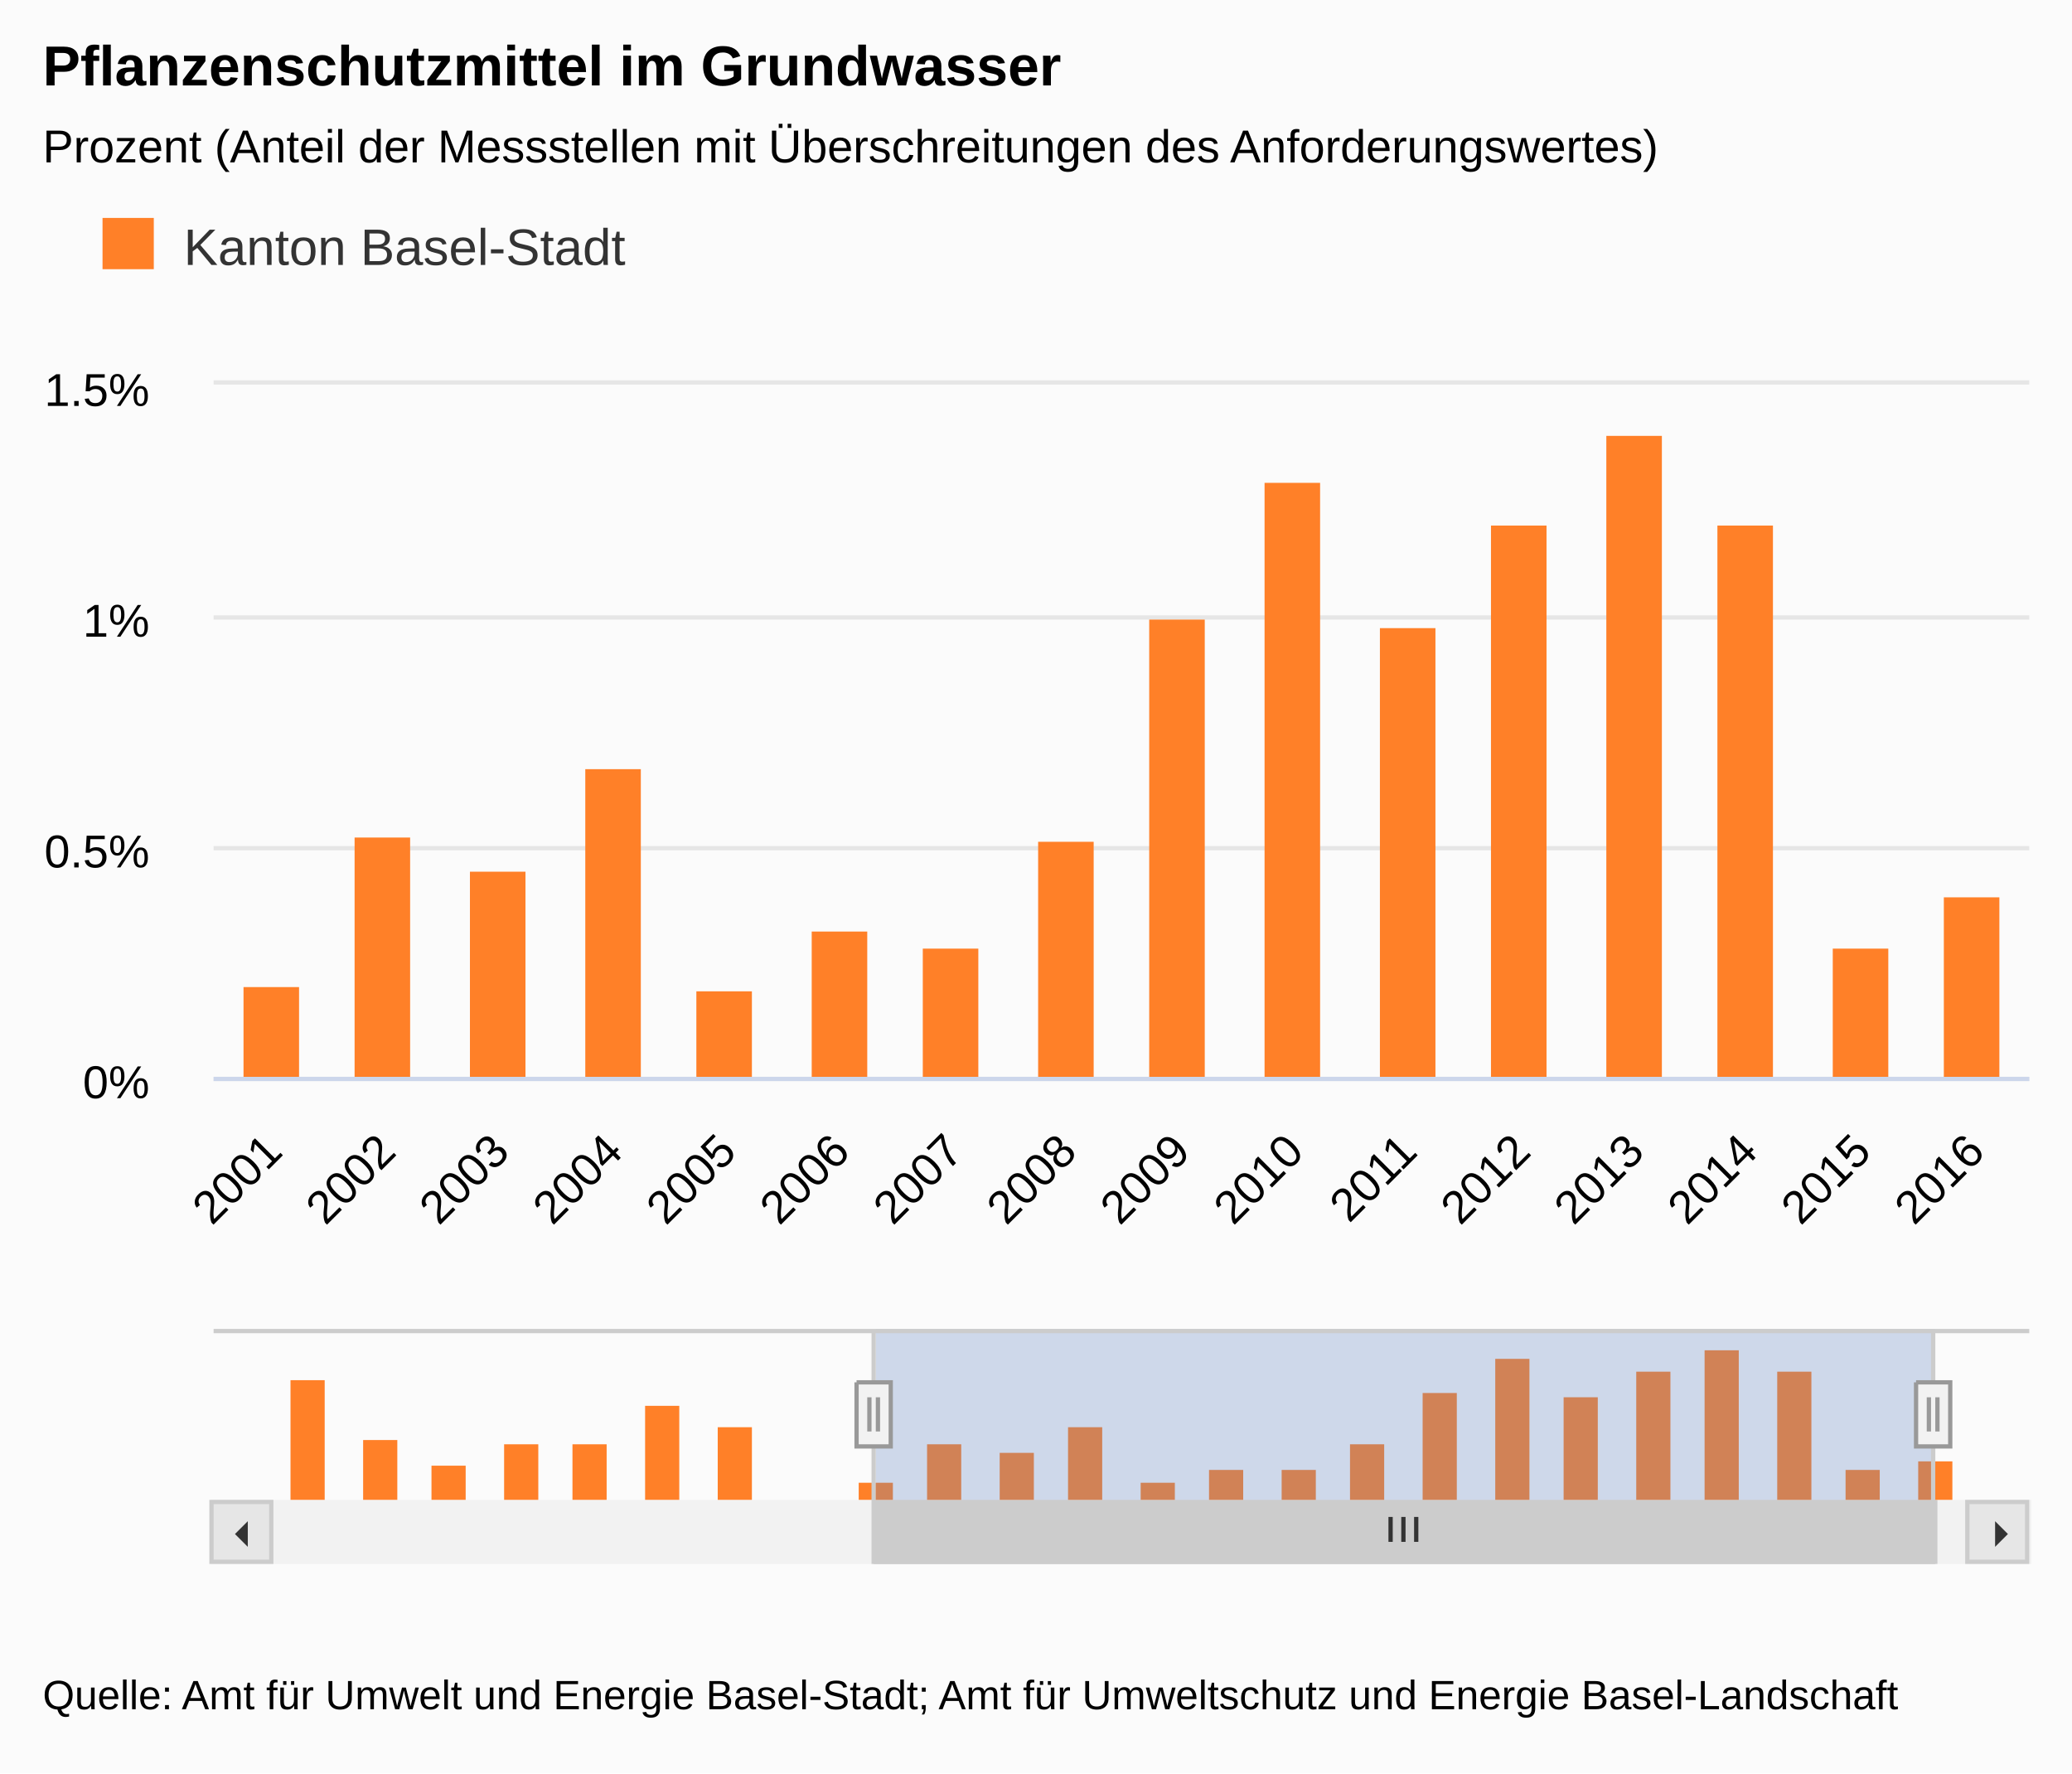
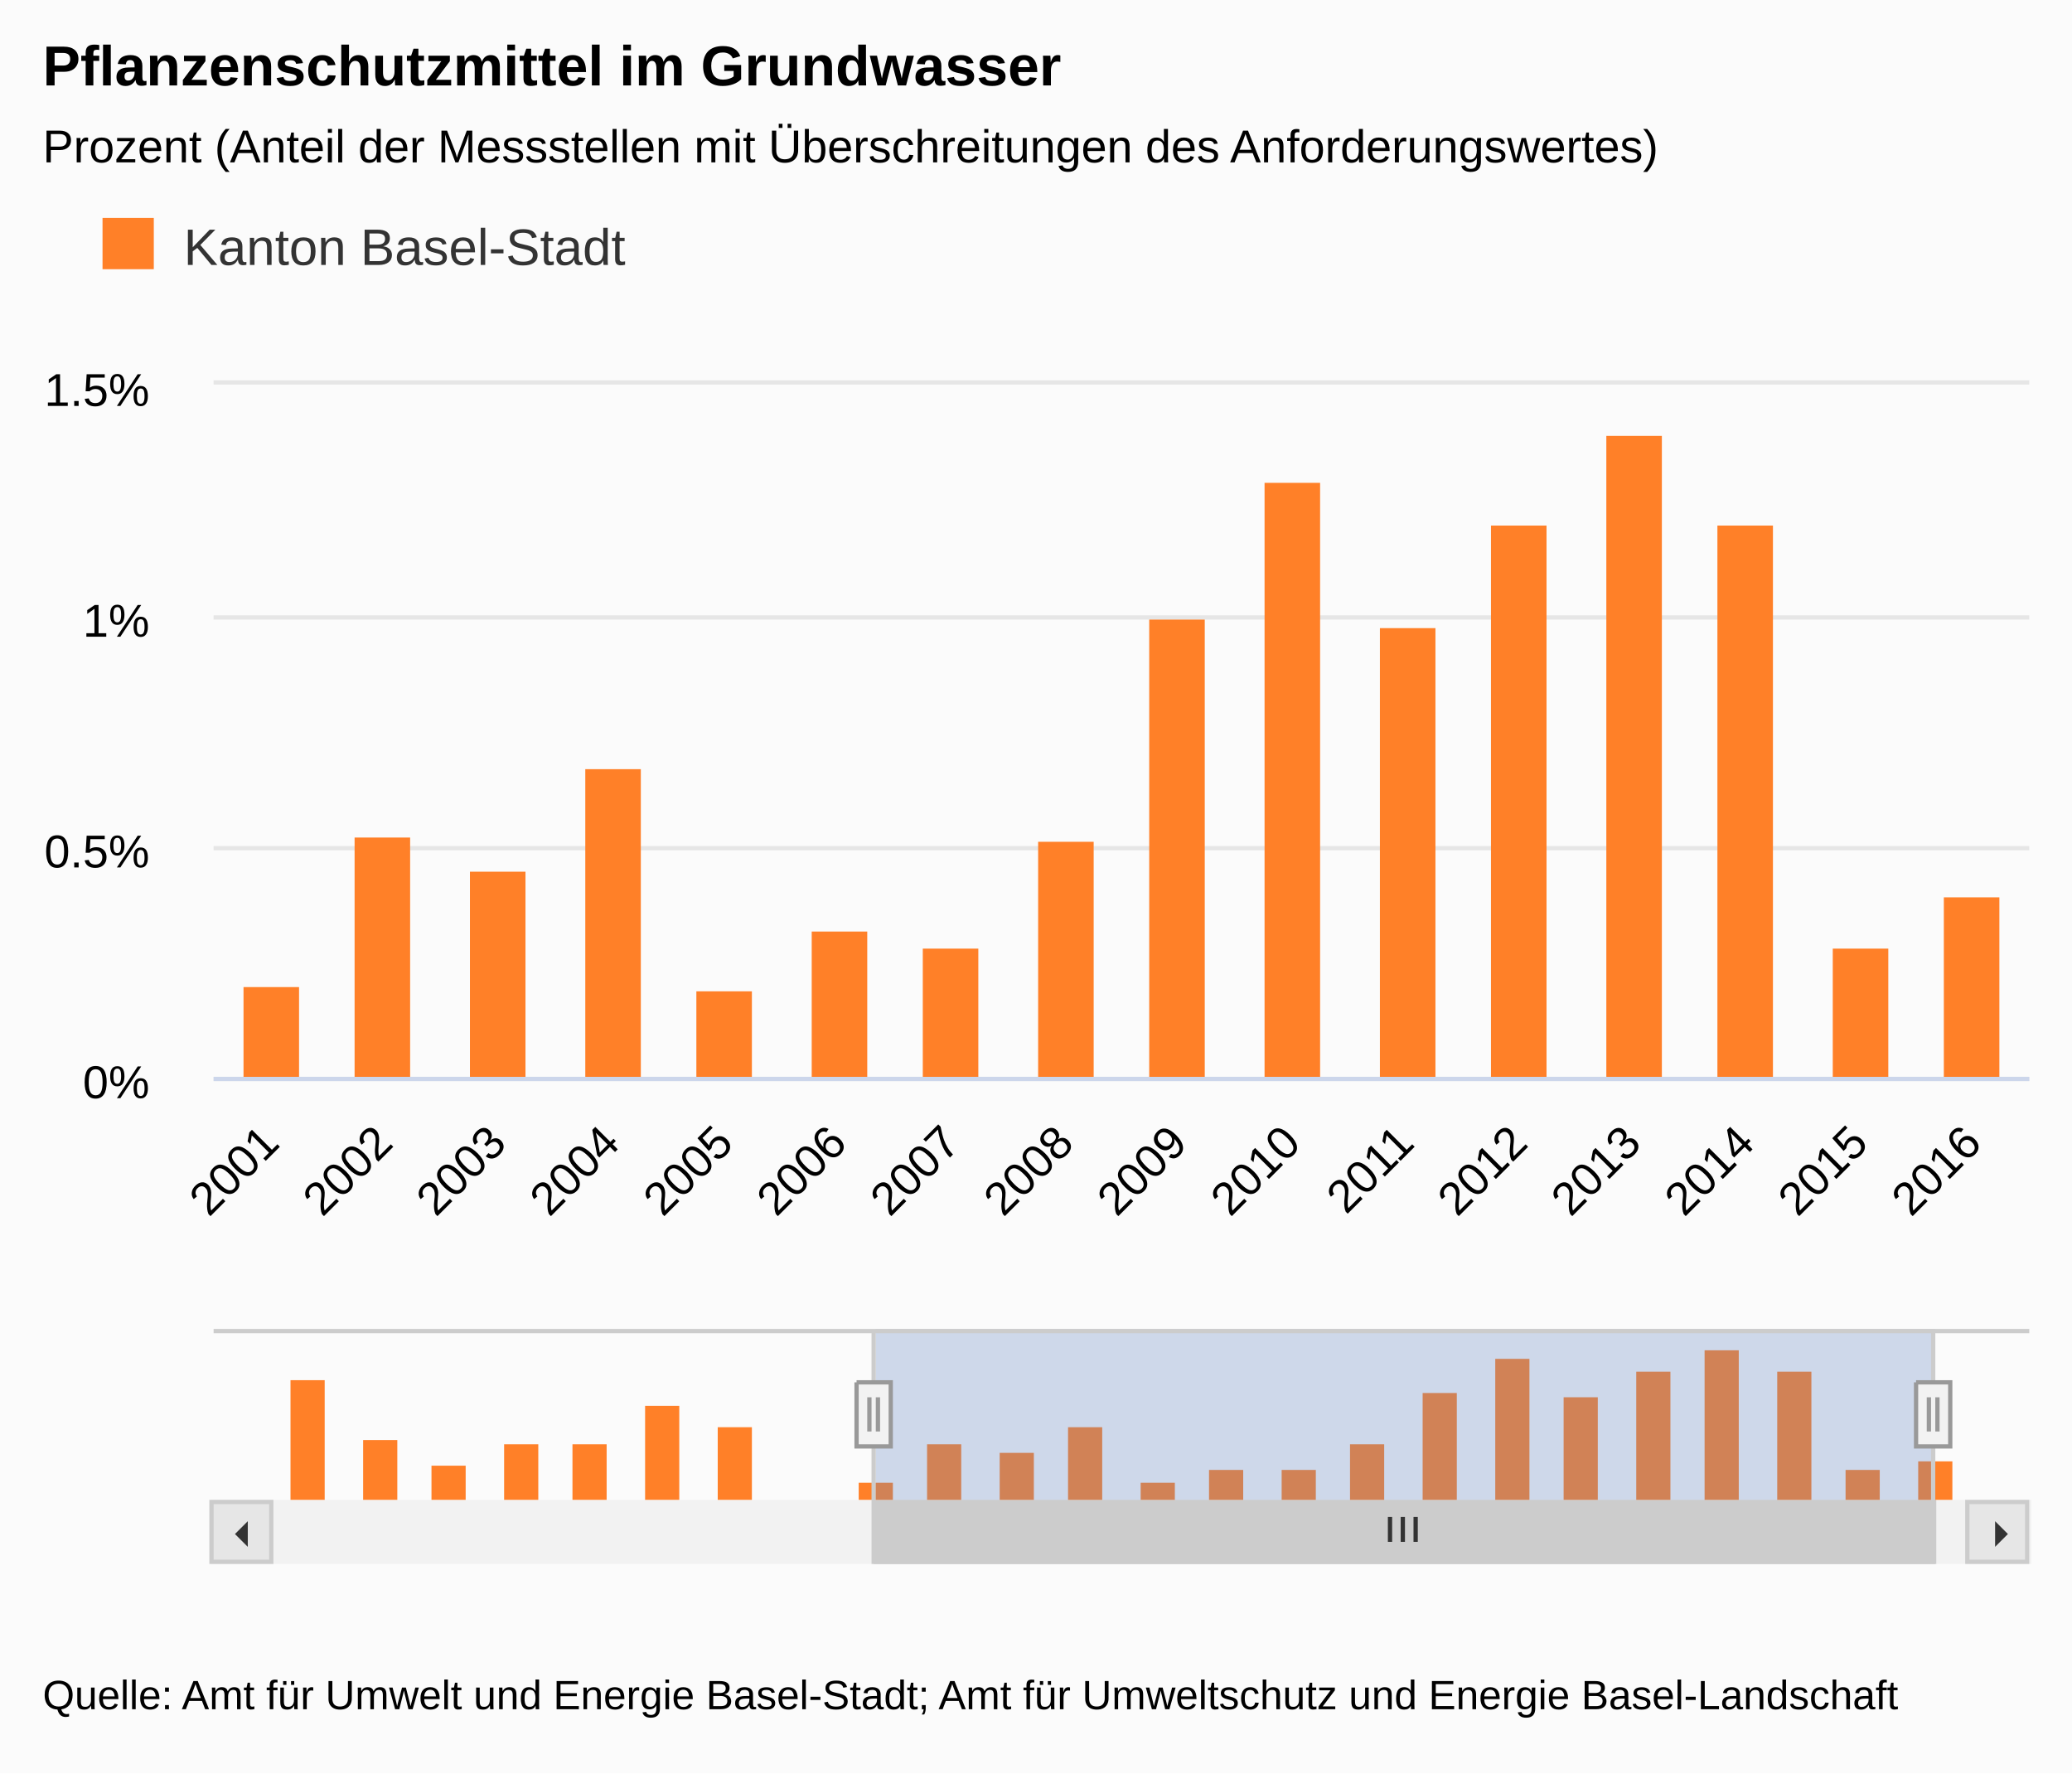
- <svg xmlns="http://www.w3.org/2000/svg" class="highcharts-root" viewBox="0 0 485 415" font-family="Arial" font-size="12">
+ <svg xmlns="http://www.w3.org/2000/svg" version="1.1" class="highcharts-root" style="font-family:arial;font-size:9pt;" width="485" height="415">
  <defs>
-     <clipPath id="a">
-       <path fill="none" d="M0 0h425v162H0z" />
+     <clipPath id="highcharts-ahzi8nd-10">
+       <rect x="0" y="0" width="425" height="162" fill="none" />
    </clipPath>
-     <clipPath id="b">
-       <path fill="none" d="M0 0h397v40H0z" />
+     <clipPath id="highcharts-ahzi8nd-11">
+       <rect x="0" y="0" width="425" height="162" fill="none" />
+     </clipPath>
+     <clipPath id="highcharts-ahzi8nd-12">
+       <rect x="0" y="0" width="397" height="40" fill="none" />
    </clipPath>
  </defs>
-   <rect fill="#fbfbfb" class="highcharts-background" width="485" height="415" rx="0" ry="0" />
-   <path fill="none" class="highcharts-plot-background" d="M50 90h425v162H50z" />
-   <text transform="translate(10 451)" class="highcharts-label" cursor="pointer">
-     <tspan>&gt; Indikator-Details</tspan>
-   </text>
-   <g class="highcharts-grid highcharts-xaxis-grid">
-     <path fill="none" class="highcharts-grid-line" d="M76.5 90v162m0-162v162m26-162v162m0-162v162m27-162v162m0-162v162m26-162v162m0-162v162m27-162v162m0-162v162m26-162v162m0-162v162m27-162v162m0-162v162m27-162v162m0-162v162m26-162v162m0-162v162m27-162v162m0-162v162m26-162v162m0-162v162m27-162v162m0-162v162m26-162v162m0-162v162m27-162v162m0-162v162m26-162v162m0-162v162m27-162v162m0-162v162" />
+   <rect fill="#fbfbfb" class="highcharts-background" x="0" y="0" width="485" height="415" rx="0" ry="0" />
+   <rect fill="none" class="highcharts-plot-background" x="50" y="90" width="425" height="162" />
+   <g class="highcharts-label" style="cursor:pointer;" transform="translate(10,451)">
+     <text x="0" y="0">
+       <tspan>&gt; Indikator-Details</tspan>
+     </text>
+   </g>
+   <g class="highcharts-pane-group" />
+   <g class="highcharts-grid highcharts-xaxis-grid ">
+     <path fill="none" class="highcharts-grid-line" d="M 76.5 90 L 76.5 252" opacity="1" />
+     <path fill="none" class="highcharts-grid-line" d="M 102.5 90 L 102.5 252" opacity="1" />
+     <path fill="none" class="highcharts-grid-line" d="M 129.5 90 L 129.5 252" opacity="1" />
+     <path fill="none" class="highcharts-grid-line" d="M 155.5 90 L 155.5 252" opacity="1" />
+     <path fill="none" class="highcharts-grid-line" d="M 182.5 90 L 182.5 252" opacity="1" />
+     <path fill="none" class="highcharts-grid-line" d="M 208.5 90 L 208.5 252" opacity="1" />
+     <path fill="none" class="highcharts-grid-line" d="M 235.5 90 L 235.5 252" opacity="1" />
+     <path fill="none" class="highcharts-grid-line" d="M 262.5 90 L 262.5 252" opacity="1" />
+     <path fill="none" class="highcharts-grid-line" d="M 288.5 90 L 288.5 252" opacity="1" />
+     <path fill="none" class="highcharts-grid-line" d="M 315.5 90 L 315.5 252" opacity="1" />
+     <path fill="none" class="highcharts-grid-line" d="M 341.5 90 L 341.5 252" opacity="1" />
+     <path fill="none" class="highcharts-grid-line" d="M 368.5 90 L 368.5 252" opacity="1" />
+     <path fill="none" class="highcharts-grid-line" d="M 394.5 90 L 394.5 252" opacity="1" />
+     <path fill="none" class="highcharts-grid-line" d="M 421.5 90 L 421.5 252" opacity="1" />
+     <path fill="none" class="highcharts-grid-line" d="M 447.5 90 L 447.5 252" opacity="1" />
+     <path fill="none" class="highcharts-grid-line" d="M 474.5 90 L 474.5 252" opacity="1" />
  </g>
  <g class="highcharts-grid highcharts-xaxis-grid highcharts-navigator-xaxis">
-     <path fill="none" class="highcharts-grid-line" d="M71.5 311v40m166-40v40m165-40v40" />
-   </g>
-   <g class="highcharts-grid highcharts-yaxis-grid">
-     <path fill="none" stroke="#e6e6e6" class="highcharts-grid-line" d="M50 252.5h425m-425-54h425m-425-54h425m-425-55h425" />
-   </g>
+     <path fill="none" class="highcharts-grid-line" d="M 71.5 311 L 71.5 351" opacity="1" />
+     <path fill="none" class="highcharts-grid-line" d="M 237.5 311 L 237.5 351" opacity="1" />
+     <path fill="none" class="highcharts-grid-line" d="M 402.5 311 L 402.5 351" opacity="1" />
+   </g>
+   <g class="highcharts-grid highcharts-yaxis-grid ">
+     <path fill="none" stroke="#e6e6e6" stroke-width="1" class="highcharts-grid-line" d="M 50 252.5 L 475 252.5" opacity="1" />
+     <path fill="none" stroke="#e6e6e6" stroke-width="1" class="highcharts-grid-line" d="M 50 198.5 L 475 198.5" opacity="1" />
+     <path fill="none" stroke="#e6e6e6" stroke-width="1" class="highcharts-grid-line" d="M 50 144.5 L 475 144.5" opacity="1" />
+     <path fill="none" stroke="#e6e6e6" stroke-width="1" class="highcharts-grid-line" d="M 50 89.5 L 475 89.5" opacity="1" />
+   </g>
+   <g class="highcharts-grid highcharts-yaxis-grid " />
  <g class="highcharts-grid highcharts-yaxis-grid highcharts-navigator-yaxis">
-     <path fill="none" class="highcharts-grid-line" d="M64 351.5h397" />
-   </g>
-   <path fill="none" class="highcharts-plot-border" d="M50 90h425v162H50z" />
-   <g class="highcharts-axis highcharts-xaxis">
-     <path fill="none" class="highcharts-axis-line" stroke="#ccd6eb" d="M50 252.5h425" />
+     <path fill="none" class="highcharts-grid-line" d="M 64 351.5 L 461 351.5" opacity="1" />
+   </g>
+   <rect fill="none" class="highcharts-plot-border" x="50" y="90" width="425" height="162" />
+   <g class="highcharts-axis highcharts-xaxis ">
+     <path fill="none" class="highcharts-axis-line" stroke="#ccd6eb" stroke-width="1" d="M 50 252.5 L 475 252.5" />
  </g>
  <g class="highcharts-axis highcharts-xaxis highcharts-navigator-xaxis">
-     <path fill="none" class="highcharts-axis-line" d="M64 351h397" />
-   </g>
-   <g class="highcharts-axis highcharts-yaxis">
-     <path fill="none" class="highcharts-axis-line" d="M50 90v162" />
-   </g>
-   <g class="highcharts-axis highcharts-yaxis">
-     <path fill="none" class="highcharts-axis-line" d="M475 90v162" />
+     <path fill="none" class="highcharts-axis-line" d="M 64 351 L 461 351" />
+   </g>
+   <g class="highcharts-axis highcharts-yaxis ">
+     <path fill="none" class="highcharts-axis-line" d="M 50 90 L 50 252" />
+   </g>
+   <g class="highcharts-axis highcharts-yaxis ">
+     <path fill="none" class="highcharts-axis-line" d="M 475 90 L 475 252" />
  </g>
  <g class="highcharts-axis highcharts-yaxis highcharts-navigator-yaxis">
-     <path fill="none" class="highcharts-axis-line" d="M50 311v40" />
-   </g>
-   <g class="highcharts-scrollbar" transform="translate(50 352)">
-     <rect fill="#f2f2f2" class="highcharts-scrollbar-track" rx="0" ry="0" height="14" width="425" stroke="#f2f2f2" y="-.5" />
-     <g transform="translate(155 -.5)">
-       <rect fill="#ccc" class="highcharts-scrollbar-thumb" height="14" width="248" rx="0" ry="0" stroke="#ccc" />
-       <path fill="none" d="M120.5 3.5v5.833m3-5.833v5.833m3-5.833v5.833" class="highcharts-scrollbar-rifles" stroke="#333" />
-     </g>
-     <rect fill="#e6e6e6" class="highcharts-scrollbar-button" stroke="#ccc" x="-.5" y="-.5" width="14" height="14" rx="0" ry="0" />
-     <path fill="#333" d="M8 4v6L5 7" class="highcharts-scrollbar-arrow" />
-     <g transform="translate(411)">
-       <rect fill="#e6e6e6" class="highcharts-scrollbar-button" stroke="#ccc" x="-.5" y="-.5" width="14" height="14" rx="0" ry="0" />
-       <path fill="#333" d="M6 4v6l3-3" class="highcharts-scrollbar-arrow" />
+     <path fill="none" class="highcharts-axis-line" d="M 50 311 L 50 351" />
+   </g>
+   <g class="highcharts-scrollbar" transform="translate(50,352)">
+     <rect fill="#f2f2f2" class="highcharts-scrollbar-track" x="0" rx="0" ry="0" height="14" width="425" stroke="#f2f2f2" stroke-width="1" y="-0.5" />
+     <g transform="translate(155,-0.5)">
+       <rect fill="#cccccc" class="highcharts-scrollbar-thumb" height="14" width="247.729" rx="0" ry="0" stroke="#cccccc" stroke-width="1" />
+       <path fill="none" d="M -3 3.5 L -3 9.333 M 0 3.5 L 0 9.333 M 3 3.5 L 3 9.333" class="highcharts-scrollbar-rifles" stroke="#333333" stroke-width="1" transform="translate(123.3646,0)" />
+     </g>
+     <g>
+       <rect fill="#e6e6e6" class="highcharts-scrollbar-button" stroke="#cccccc" stroke-width="1" x="-0.5" y="-0.5" width="14" height="14" rx="0" ry="0" />
+       <path fill="#333333" d="M 8 4 L 8 10 L 5 7" class="highcharts-scrollbar-arrow" />
+     </g>
+     <g transform="translate(411,0)">
+       <rect fill="#e6e6e6" class="highcharts-scrollbar-button" stroke="#cccccc" stroke-width="1" x="-0.5" y="-0.5" width="14" height="14" rx="0" ry="0" />
+       <path fill="#333333" d="M 6 4 L 6 10 L 9 7" class="highcharts-scrollbar-arrow" />
    </g>
  </g>
  <g class="highcharts-series-group">
-     <g class="highcharts-series highcharts-series-0 highcharts-column-series highcharts-color-undefined highcharts-tracker" transform="translate(50 90)" clip-path="url(#a)">
-       <path fill="#FF8028" class="highcharts-point" d="M-206 44h13v119h-13zm27 59h13v60h-13zm27 22h13v38h-13zm26-18h13v56h-13zm27 0h13v56h-13zm26-39h13v95h-13zm27 19h13v76h-13zm53 54h13v22H7zm26-35h13v57H33zm27 8h13v49H60zm27-24h13v73H87zm26 52h13v21h-13zm27-14h13v35h-13zm26 4h13v31h-13zm27-25h13v56h-13zm26-52h13v108h-13zm27-32h13v140h-13zm27 34h13v106h-13zm26-24h13v130h-13zm27-21h13v151h-13zm26 21h13v130h-13zm27 99h13v31h-13zm26-12h13v43h-13z" />
-     </g>
-     <g class="highcharts-series highcharts-series-1 highcharts-column-series highcharts-color-undefined" transform="translate(64 311)" clip-path="url(#b)">
-       <path fill="#FF8028" class="highcharts-point" d="M4 12h8v29H4zm17 14h8v15h-8zm16 6h8v9h-8zm17-5h8v14h-8zm16 0h8v14h-8zm17-9h8v23h-8zm17 5h8v18h-8zm33 13h8v5h-8zm16-9h8v14h-8zm17 2h8v12h-8zm16-6h8v18h-8zm17 13h8v5h-8zm16-3h8v8h-8zm17 0h8v8h-8zm16-6h8v14h-8zm17-12h8v26h-8zm17-8h8v34h-8zm16 9h8v25h-8zm17-6h8v31h-8zm16-5h8v36h-8zm17 5h8v31h-8zm16 23h8v8h-8zm17-2h8v10h-8z" />
-     </g>
-   </g>
-   <text x="10" class="highcharts-title" y="20" color="#000" font-size="1.1em" font-weight="700">
+     <g class="highcharts-series highcharts-series-0 highcharts-column-series highcharts-color-undefined " transform="translate(50,90) scale(1 1)" clip-path="url(#highcharts-ahzi8nd-11)">
+       <rect x="-206" y="44" width="13" height="119" fill="#FF8028" class="highcharts-point" />
+       <rect x="-179" y="103" width="13" height="60" fill="#FF8028" class="highcharts-point" />
+       <rect x="-152" y="125" width="13" height="38" fill="#FF8028" class="highcharts-point" />
+       <rect x="-126" y="107" width="13" height="56" fill="#FF8028" class="highcharts-point" />
+       <rect x="-99" y="107" width="13" height="56" fill="#FF8028" class="highcharts-point" />
+       <rect x="-73" y="68" width="13" height="95" fill="#FF8028" class="highcharts-point" />
+       <rect x="-46" y="87" width="13" height="76" fill="#FF8028" class="highcharts-point" />
+       <rect x="-20" y="163" width="13" height="0" fill="#FF8028" class="highcharts-point" />
+       <rect x="7" y="141" width="13" height="22" fill="#FF8028" class="highcharts-point" />
+       <rect x="33" y="106" width="13" height="57" fill="#FF8028" class="highcharts-point" />
+       <rect x="60" y="114" width="13" height="49" fill="#FF8028" class="highcharts-point" />
+       <rect x="87" y="90" width="13" height="73" fill="#FF8028" class="highcharts-point" />
+       <rect x="113" y="142" width="13" height="21" fill="#FF8028" class="highcharts-point" />
+       <rect x="140" y="128" width="13" height="35" fill="#FF8028" class="highcharts-point" />
+       <rect x="166" y="132" width="13" height="31" fill="#FF8028" class="highcharts-point" />
+       <rect x="193" y="107" width="13" height="56" fill="#FF8028" class="highcharts-point" />
+       <rect x="219" y="55" width="13" height="108" fill="#FF8028" class="highcharts-point" />
+       <rect x="246" y="23" width="13" height="140" fill="#FF8028" class="highcharts-point" />
+       <rect x="273" y="57" width="13" height="106" fill="#FF8028" class="highcharts-point" />
+       <rect x="299" y="33" width="13" height="130" fill="#FF8028" class="highcharts-point" />
+       <rect x="326" y="12" width="13" height="151" fill="#FF8028" class="highcharts-point" />
+       <rect x="352" y="33" width="13" height="130" fill="#FF8028" class="highcharts-point" />
+       <rect x="379" y="132" width="13" height="31" fill="#FF8028" class="highcharts-point" />
+       <rect x="405" y="120" width="13" height="43" fill="#FF8028" class="highcharts-point" />
+     </g>
+     <g class="highcharts-markers highcharts-series-0 highcharts-column-series highcharts-color-undefined " transform="translate(50,90) scale(1 1)" clip-path="none" />
+     <g class="highcharts-series highcharts-series-1 highcharts-column-series highcharts-color-undefined " transform="translate(64,311) scale(1 1)" clip-path="url(#highcharts-ahzi8nd-12)">
+       <rect x="4" y="12" width="8" height="29" fill="#FF8028" class="highcharts-point" />
+       <rect x="21" y="26" width="8" height="15" fill="#FF8028" class="highcharts-point" />
+       <rect x="37" y="32" width="8" height="9" fill="#FF8028" class="highcharts-point" />
+       <rect x="54" y="27" width="8" height="14" fill="#FF8028" class="highcharts-point" />
+       <rect x="70" y="27" width="8" height="14" fill="#FF8028" class="highcharts-point" />
+       <rect x="87" y="18" width="8" height="23" fill="#FF8028" class="highcharts-point" />
+       <rect x="104" y="23" width="8" height="18" fill="#FF8028" class="highcharts-point" />
+       <rect x="120" y="41" width="8" height="0" fill="#FF8028" class="highcharts-point" />
+       <rect x="137" y="36" width="8" height="5" fill="#FF8028" class="highcharts-point" />
+       <rect x="153" y="27" width="8" height="14" fill="#FF8028" class="highcharts-point" />
+       <rect x="170" y="29" width="8" height="12" fill="#FF8028" class="highcharts-point" />
+       <rect x="186" y="23" width="8" height="18" fill="#FF8028" class="highcharts-point" />
+       <rect x="203" y="36" width="8" height="5" fill="#FF8028" class="highcharts-point" />
+       <rect x="219" y="33" width="8" height="8" fill="#FF8028" class="highcharts-point" />
+       <rect x="236" y="33" width="8" height="8" fill="#FF8028" class="highcharts-point" />
+       <rect x="252" y="27" width="8" height="14" fill="#FF8028" class="highcharts-point" />
+       <rect x="269" y="15" width="8" height="26" fill="#FF8028" class="highcharts-point" />
+       <rect x="286" y="7" width="8" height="34" fill="#FF8028" class="highcharts-point" />
+       <rect x="302" y="16" width="8" height="25" fill="#FF8028" class="highcharts-point" />
+       <rect x="319" y="10" width="8" height="31" fill="#FF8028" class="highcharts-point" />
+       <rect x="335" y="5" width="8" height="36" fill="#FF8028" class="highcharts-point" />
+       <rect x="352" y="10" width="8" height="31" fill="#FF8028" class="highcharts-point" />
+       <rect x="368" y="33" width="8" height="8" fill="#FF8028" class="highcharts-point" />
+       <rect x="385" y="31" width="8" height="10" fill="#FF8028" class="highcharts-point" />
+     </g>
+     <g class="highcharts-markers highcharts-series-1 highcharts-column-series highcharts-color-undefined " transform="translate(64,311) scale(1 1)" clip-path="none" />
+   </g>
+   <text x="10" text-anchor="start" class="highcharts-title" style="color:#000000;font-size:1.1em;font-weight:bold;fill:#000000;" y="20">
    <tspan>Pflanzenschutzmittel im Grundwasser</tspan>
  </text>
-   <text x="10" class="highcharts-subtitle" y="38" color="#000" font-size=".9em">
+   <text x="10" text-anchor="start" class="highcharts-subtitle" style="color:#000000;font-size:0.9em;fill:#000000;" y="38">
    <tspan>Prozent (Anteil der Messstellen mit Überschreitungen des Anforderungswertes)</tspan>
  </text>
-   <g class="highcharts-legend" transform="translate(10 40)">
-     <rect fill="none" class="highcharts-legend-box" rx="0" ry="0" width="148" height="38" />
-     <g class="highcharts-legend-item highcharts-column-series highcharts-color-undefined highcharts-series-0">
-       <text x="21" y="15" color="#333" font-size="1em" font-weight="400" cursor="pointer" fill="#333" transform="translate(12 7)">
-         <tspan>Kanton Basel-Stadt</tspan>
-       </text>
-       <path fill="#FF8028" class="highcharts-point" d="M14 11h12v12H14z" />
-     </g>
-   </g>
-   <g class="highcharts-axis-labels highcharts-xaxis-labels" text-anchor="end" color="#000" cursor="default" font-size=".9em">
-     <text x="66.581" transform="rotate(-45 66.581 270)" y="270">
+   <g class="highcharts-legend" transform="translate(10,40)">
+     <rect fill="none" class="highcharts-legend-box" rx="0" ry="0" x="0" y="0" width="148" height="38" visibility="visible" />
+     <g>
+       <g>
+         <g class="highcharts-legend-item highcharts-column-series highcharts-color-undefined highcharts-series-0" transform="translate(12,7)">
+           <text x="21" style="color:#333333;font-size:1em;font-weight:normal;cursor:pointer;fill:#333333;" text-anchor="start" y="15">
+             <tspan>Kanton Basel-Stadt</tspan>
+           </text>
+           <rect x="2" y="4" width="12" height="12" fill="#FF8028" class="highcharts-point" />
+         </g>
+       </g>
+     </g>
+   </g>
+   <g class="highcharts-axis-labels highcharts-xaxis-labels ">
+     <text x="65.874" style="color:#000000;cursor:default;font-size:0.9em;fill:#000000;" text-anchor="end" transform="translate(0,0) rotate(-45 65.87397 268)" y="268" opacity="1">
      <tspan>2001</tspan>
    </text>
-     <text x="93.144" transform="rotate(-45 93.144 270)" y="270">
+     <text x="92.436" style="color:#000000;cursor:default;font-size:0.9em;fill:#000000;" text-anchor="end" transform="translate(0,0) rotate(-45 92.43647 268)" y="268" opacity="1">
      <tspan>2002</tspan>
    </text>
-     <text x="119.706" transform="rotate(-45 119.706 270)" y="270">
+     <text x="118.999" style="color:#000000;cursor:default;font-size:0.9em;fill:#000000;" text-anchor="end" transform="translate(0,0) rotate(-45 118.999 268)" y="268" opacity="1">
      <tspan>2003</tspan>
    </text>
-     <text x="146.269" transform="rotate(-45 146.269 270)" y="270">
+     <text x="145.561" style="color:#000000;cursor:default;font-size:0.9em;fill:#000000;" text-anchor="end" transform="translate(0,0) rotate(-45 145.5615 268)" y="268" opacity="1">
      <tspan>2004</tspan>
    </text>
-     <text x="172.831" transform="rotate(-45 172.831 270)" y="270">
+     <text x="172.124" style="color:#000000;cursor:default;font-size:0.9em;fill:#000000;" text-anchor="end" transform="translate(0,0) rotate(-45 172.124 268)" y="268" opacity="1">
      <tspan>2005</tspan>
    </text>
-     <text x="199.394" transform="rotate(-45 199.394 270)" y="270">
+     <text x="198.686" style="color:#000000;cursor:default;font-size:0.9em;fill:#000000;" text-anchor="end" transform="translate(0,0) rotate(-45 198.6865 268)" y="268" opacity="1">
      <tspan>2006</tspan>
    </text>
-     <text x="225.956" transform="rotate(-45 225.956 270)" y="270">
+     <text x="225.249" style="color:#000000;cursor:default;font-size:0.9em;fill:#000000;" text-anchor="end" transform="translate(0,0) rotate(-45 225.249 268)" y="268" opacity="1">
      <tspan>2007</tspan>
    </text>
-     <text x="252.519" transform="rotate(-45 252.519 270)" y="270">
+     <text x="251.811" style="color:#000000;cursor:default;font-size:0.9em;fill:#000000;" text-anchor="end" transform="translate(0,0) rotate(-45 251.8115 268)" y="268" opacity="1">
      <tspan>2008</tspan>
    </text>
-     <text x="279.081" transform="rotate(-45 279.081 270)" y="270">
+     <text x="278.374" style="color:#000000;cursor:default;font-size:0.9em;fill:#000000;" text-anchor="end" transform="translate(0,0) rotate(-45 278.374 268)" y="268" opacity="1">
      <tspan>2009</tspan>
    </text>
-     <text x="305.644" transform="rotate(-45 305.644 270)" y="270">
+     <text x="304.936" style="color:#000000;cursor:default;font-size:0.9em;fill:#000000;" text-anchor="end" transform="translate(0,0) rotate(-45 304.9365 268)" y="268" opacity="1">
      <tspan>2010</tspan>
    </text>
-     <text x="332.206" transform="rotate(-45 332.206 270)" y="270">
+     <text x="331.499" style="color:#000000;cursor:default;font-size:0.9em;fill:#000000;" text-anchor="end" transform="translate(0,0) rotate(-45 331.499 268)" y="268" opacity="1">
      <tspan>2011</tspan>
    </text>
-     <text x="358.769" transform="rotate(-45 358.769 270)" y="270">
+     <text x="358.061" style="color:#000000;cursor:default;font-size:0.9em;fill:#000000;" text-anchor="end" transform="translate(0,0) rotate(-45 358.0615 268)" y="268" opacity="1">
      <tspan>2012</tspan>
    </text>
-     <text x="385.331" transform="rotate(-45 385.331 270)" y="270">
+     <text x="384.624" style="color:#000000;cursor:default;font-size:0.9em;fill:#000000;" text-anchor="end" transform="translate(0,0) rotate(-45 384.624 268)" y="268" opacity="1">
      <tspan>2013</tspan>
    </text>
-     <text x="411.894" transform="rotate(-45 411.894 270)" y="270">
+     <text x="411.186" style="color:#000000;cursor:default;font-size:0.9em;fill:#000000;" text-anchor="end" transform="translate(0,0) rotate(-45 411.1865 268)" y="268" opacity="1">
      <tspan>2014</tspan>
    </text>
-     <text x="438.456" transform="rotate(-45 438.456 270)" y="270">
+     <text x="437.749" style="color:#000000;cursor:default;font-size:0.9em;fill:#000000;" text-anchor="end" transform="translate(0,0) rotate(-45 437.749 268)" y="268" opacity="1">
      <tspan>2015</tspan>
    </text>
-     <text x="465.019" transform="rotate(-45 465.019 270)" y="270">
+     <text x="464.311" style="color:#000000;cursor:default;font-size:0.9em;fill:#000000;" text-anchor="end" transform="translate(0,0) rotate(-45 464.3115 268)" y="268" opacity="1">
      <tspan>2016</tspan>
    </text>
  </g>
-   <g class="highcharts-axis-labels highcharts-yaxis-labels" text-anchor="end" color="#000" cursor="default" font-size=".9em">
-     <text x="35" y="257">
+   <g class="highcharts-axis-labels highcharts-xaxis-labels highcharts-navigator-xaxis" />
+   <g class="highcharts-axis-labels highcharts-yaxis-labels ">
+     <text x="35" style="color:#000000;cursor:default;font-size:0.9em;fill:#000000;" text-anchor="end" transform="translate(0,0)" y="257" opacity="1">
      <tspan>0%</tspan>
    </text>
-     <text x="35" y="203">
+     <text x="35" style="color:#000000;cursor:default;font-size:0.9em;fill:#000000;" text-anchor="end" transform="translate(0,0)" y="203" opacity="1">
      <tspan>0.5%</tspan>
    </text>
-     <text x="35" y="149">
+     <text x="35" style="color:#000000;cursor:default;font-size:0.9em;fill:#000000;" text-anchor="end" transform="translate(0,0)" y="149" opacity="1">
      <tspan>1%</tspan>
    </text>
-     <text x="35" y="95">
+     <text x="35" style="color:#000000;cursor:default;font-size:0.9em;fill:#000000;" text-anchor="end" transform="translate(0,0)" y="95" opacity="1">
      <tspan>1.5%</tspan>
    </text>
  </g>
-   <g class="highcharts-navigator">
-     <path fill="transparent" class="highcharts-navigator-mask-outside" d="M64 311h141v40H64z" />
-     <path fill="rgba(102,133,194,0.3)" class="highcharts-navigator-mask-inside" cursor="ew-resize" d="M205 311h248v40H205z" />
-     <path fill="transparent" class="highcharts-navigator-mask-outside" d="M453 311h8v40h-8z" />
-     <path fill="none" class="highcharts-navigator-outline" stroke="#ccc" d="M50 311.5h154.5v54h248v-54H475m-271 0h249" />
-     <path fill="#f2f2f2" d="M448.5 323.5h8v15h-8v-15m3 3.5v8m2-8v8" class="highcharts-navigator-handle highcharts-navigator-handle-right" stroke="#999" cursor="ew-resize" />
-     <path fill="#f2f2f2" d="M200.5 323.5h8v15h-8v-15m3 3.5v8m2-8v8" class="highcharts-navigator-handle highcharts-navigator-handle-left" stroke="#999" cursor="ew-resize" />
-   </g>
-   <text x="10" class="highcharts-credits" y="400" cursor="default" color="#000" font-size=".8em">
+   <g class="highcharts-axis-labels highcharts-yaxis-labels " />
+   <g class="highcharts-axis-labels highcharts-yaxis-labels highcharts-navigator-yaxis" />
+   <g class="highcharts-navigator" visibility="visible">
+     <rect fill="rgb(0,0,0)" fill-opacity="0" class="highcharts-navigator-mask-outside" x="64" y="311" width="141" height="40" />
+     <rect fill="rgb(102,133,194)" fill-opacity="0.3" class="highcharts-navigator-mask-inside" style="cursor:ew-resize;" x="205" y="311" width="248" height="40" />
+     <rect fill="rgb(0,0,0)" fill-opacity="0" class="highcharts-navigator-mask-outside" x="453" y="311" width="8" height="40" />
+     <path fill="none" class="highcharts-navigator-outline" stroke="#cccccc" stroke-width="1" d="M 50 311.5 L 204.5 311.5 L 204.5 365.5 L 452.5 365.5 L 452.5 311.5 L 475 311.5 M 204 311.5 L 453 311.5" />
+     <path fill="#f2f2f2" d="M -4.5 0.5 L 3.5 0.5 L 3.5 15.5 L -4.5 15.5 L -4.5 0.5 M -1.5 4 L -1.5 12 M 0.5 4 L 0.5 12" class="highcharts-navigator-handle highcharts-navigator-handle-right" stroke="#999999" stroke-width="1" style="cursor:ew-resize;" transform="translate(453,323)" />
+     <path fill="#f2f2f2" d="M -4.5 0.5 L 3.5 0.5 L 3.5 15.5 L -4.5 15.5 L -4.5 0.5 M -1.5 4 L -1.5 12 M 0.5 4 L 0.5 12" class="highcharts-navigator-handle highcharts-navigator-handle-left" stroke="#999999" stroke-width="1" style="cursor:ew-resize;" transform="translate(205,323)" />
+   </g>
+   <text x="10" class="highcharts-credits" text-anchor="start" style="cursor:default;color:#000000;font-size:0.8em;fill:#000000;" y="400">
    <tspan>Quelle: Amt für Umwelt und Energie Basel-Stadt; Amt für Umweltschutz und Energie Basel-Landschaft</tspan>
  </text>
</svg>
